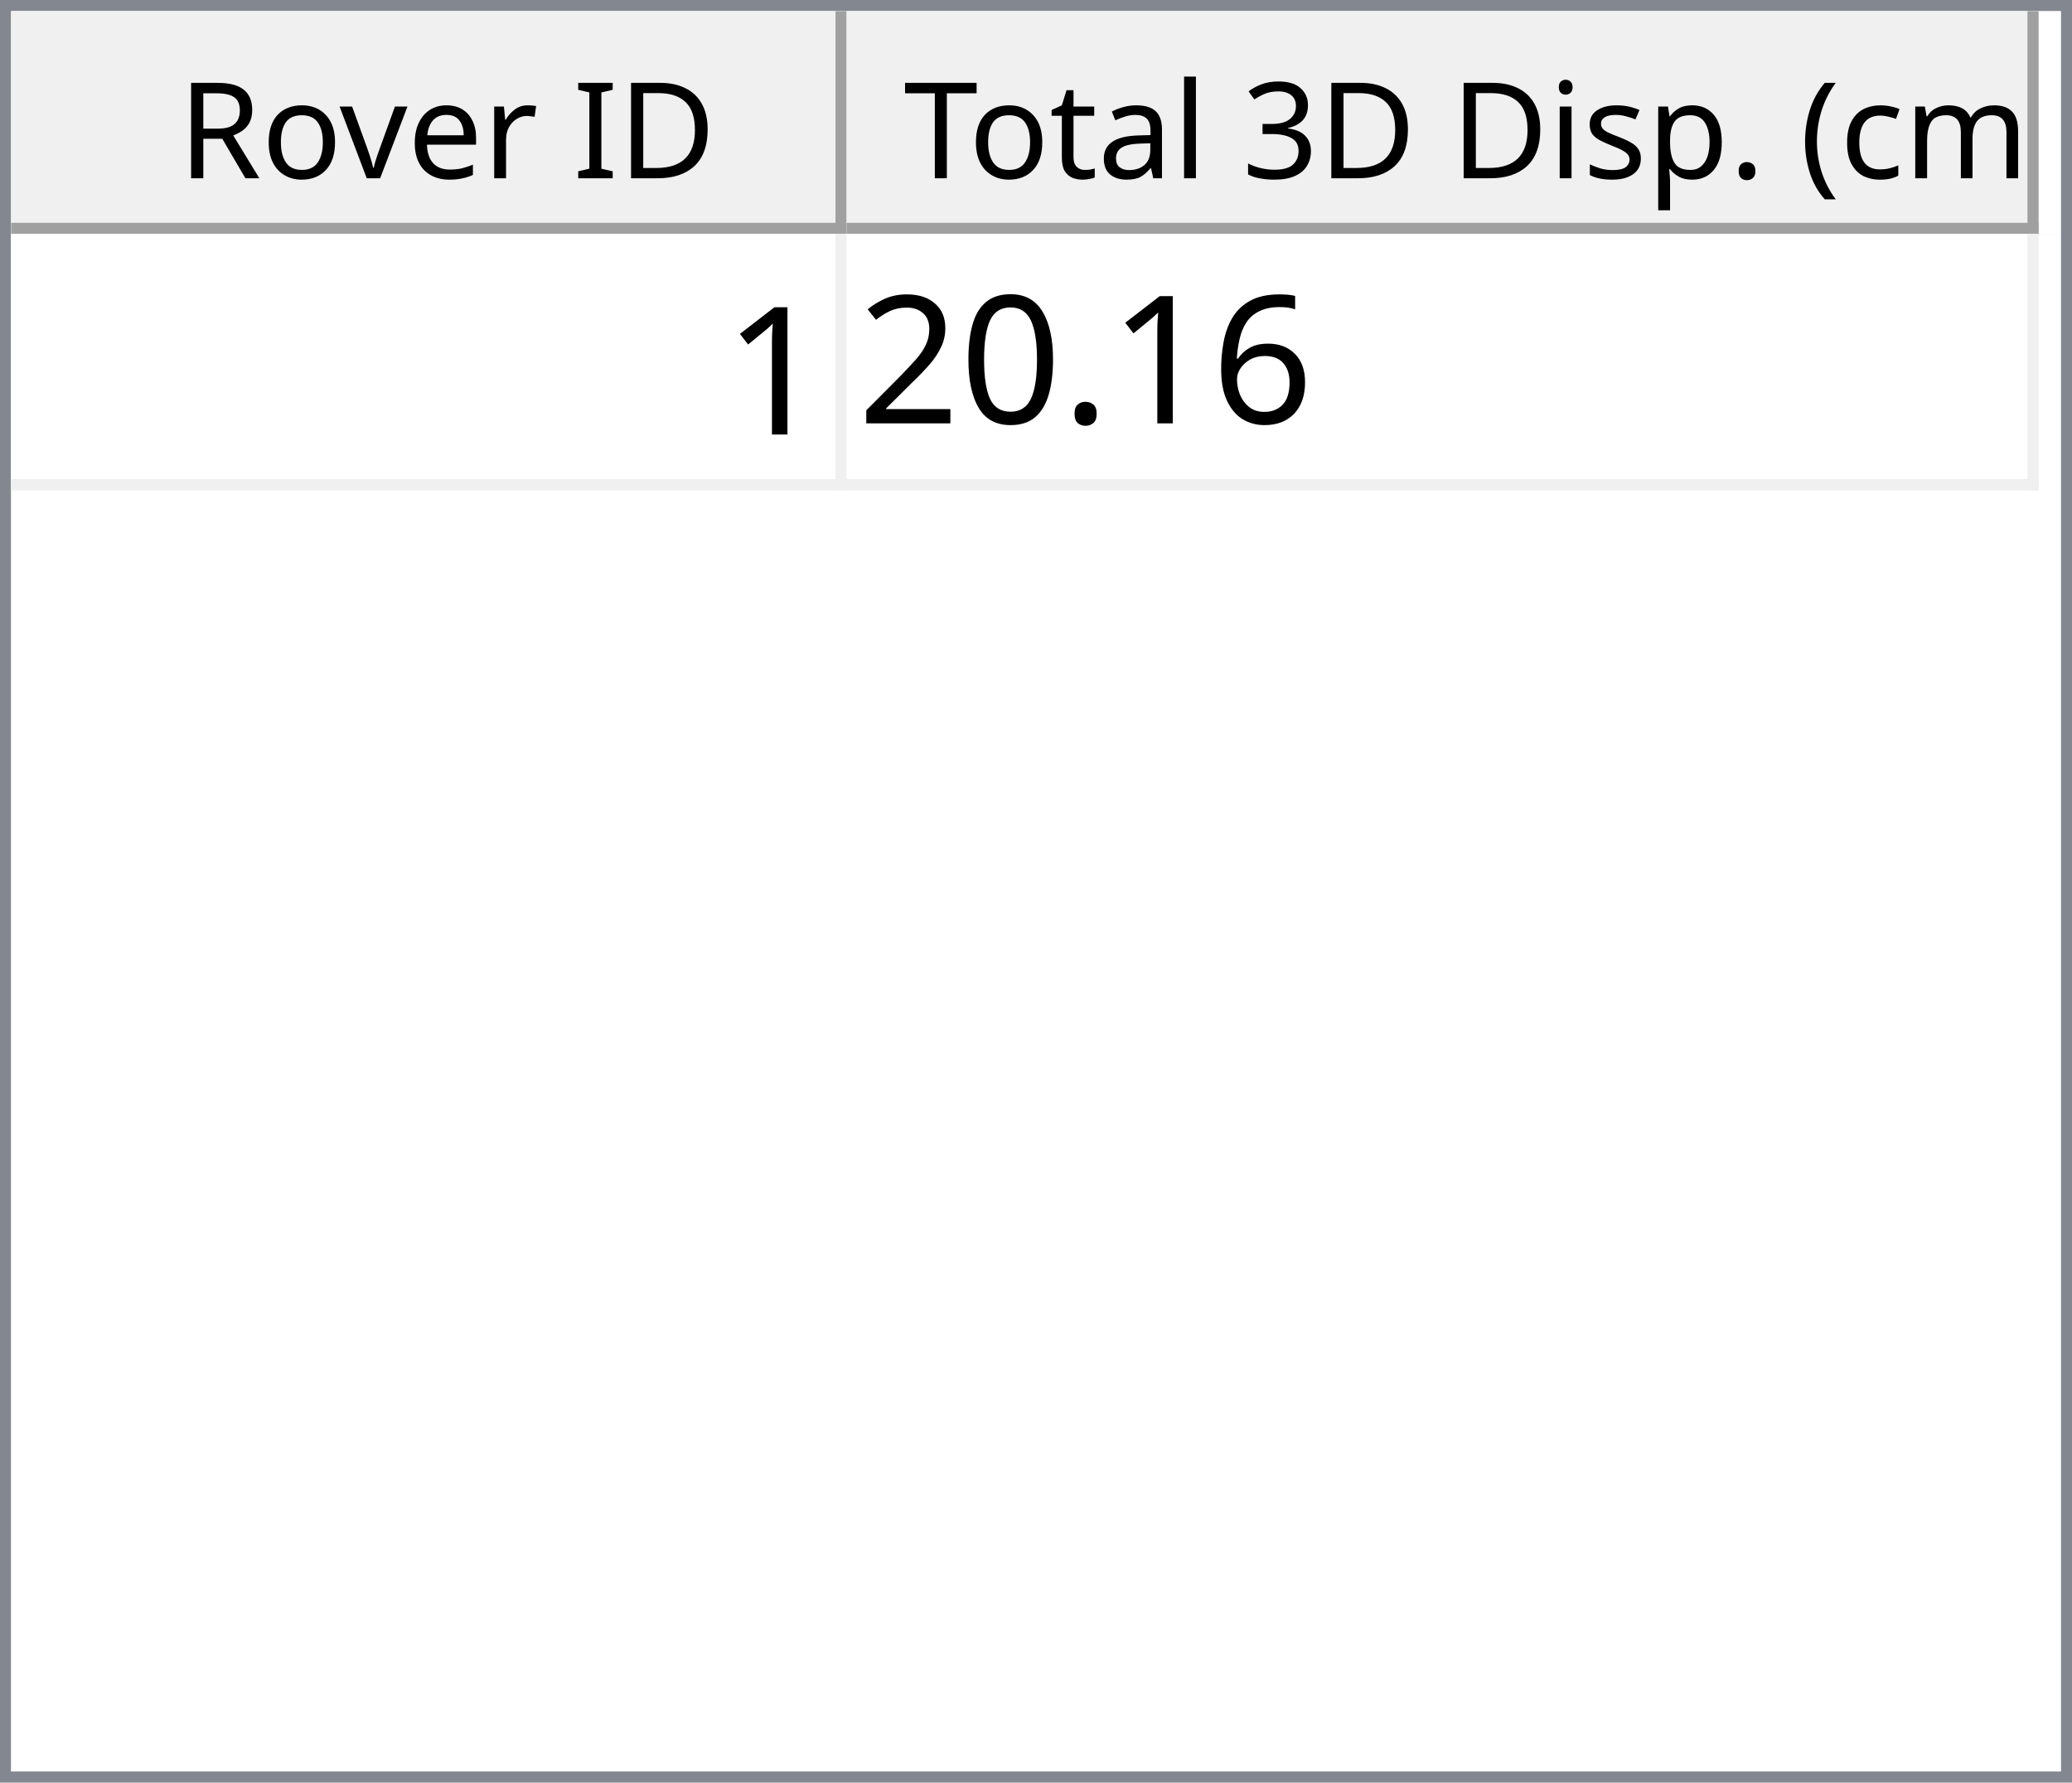
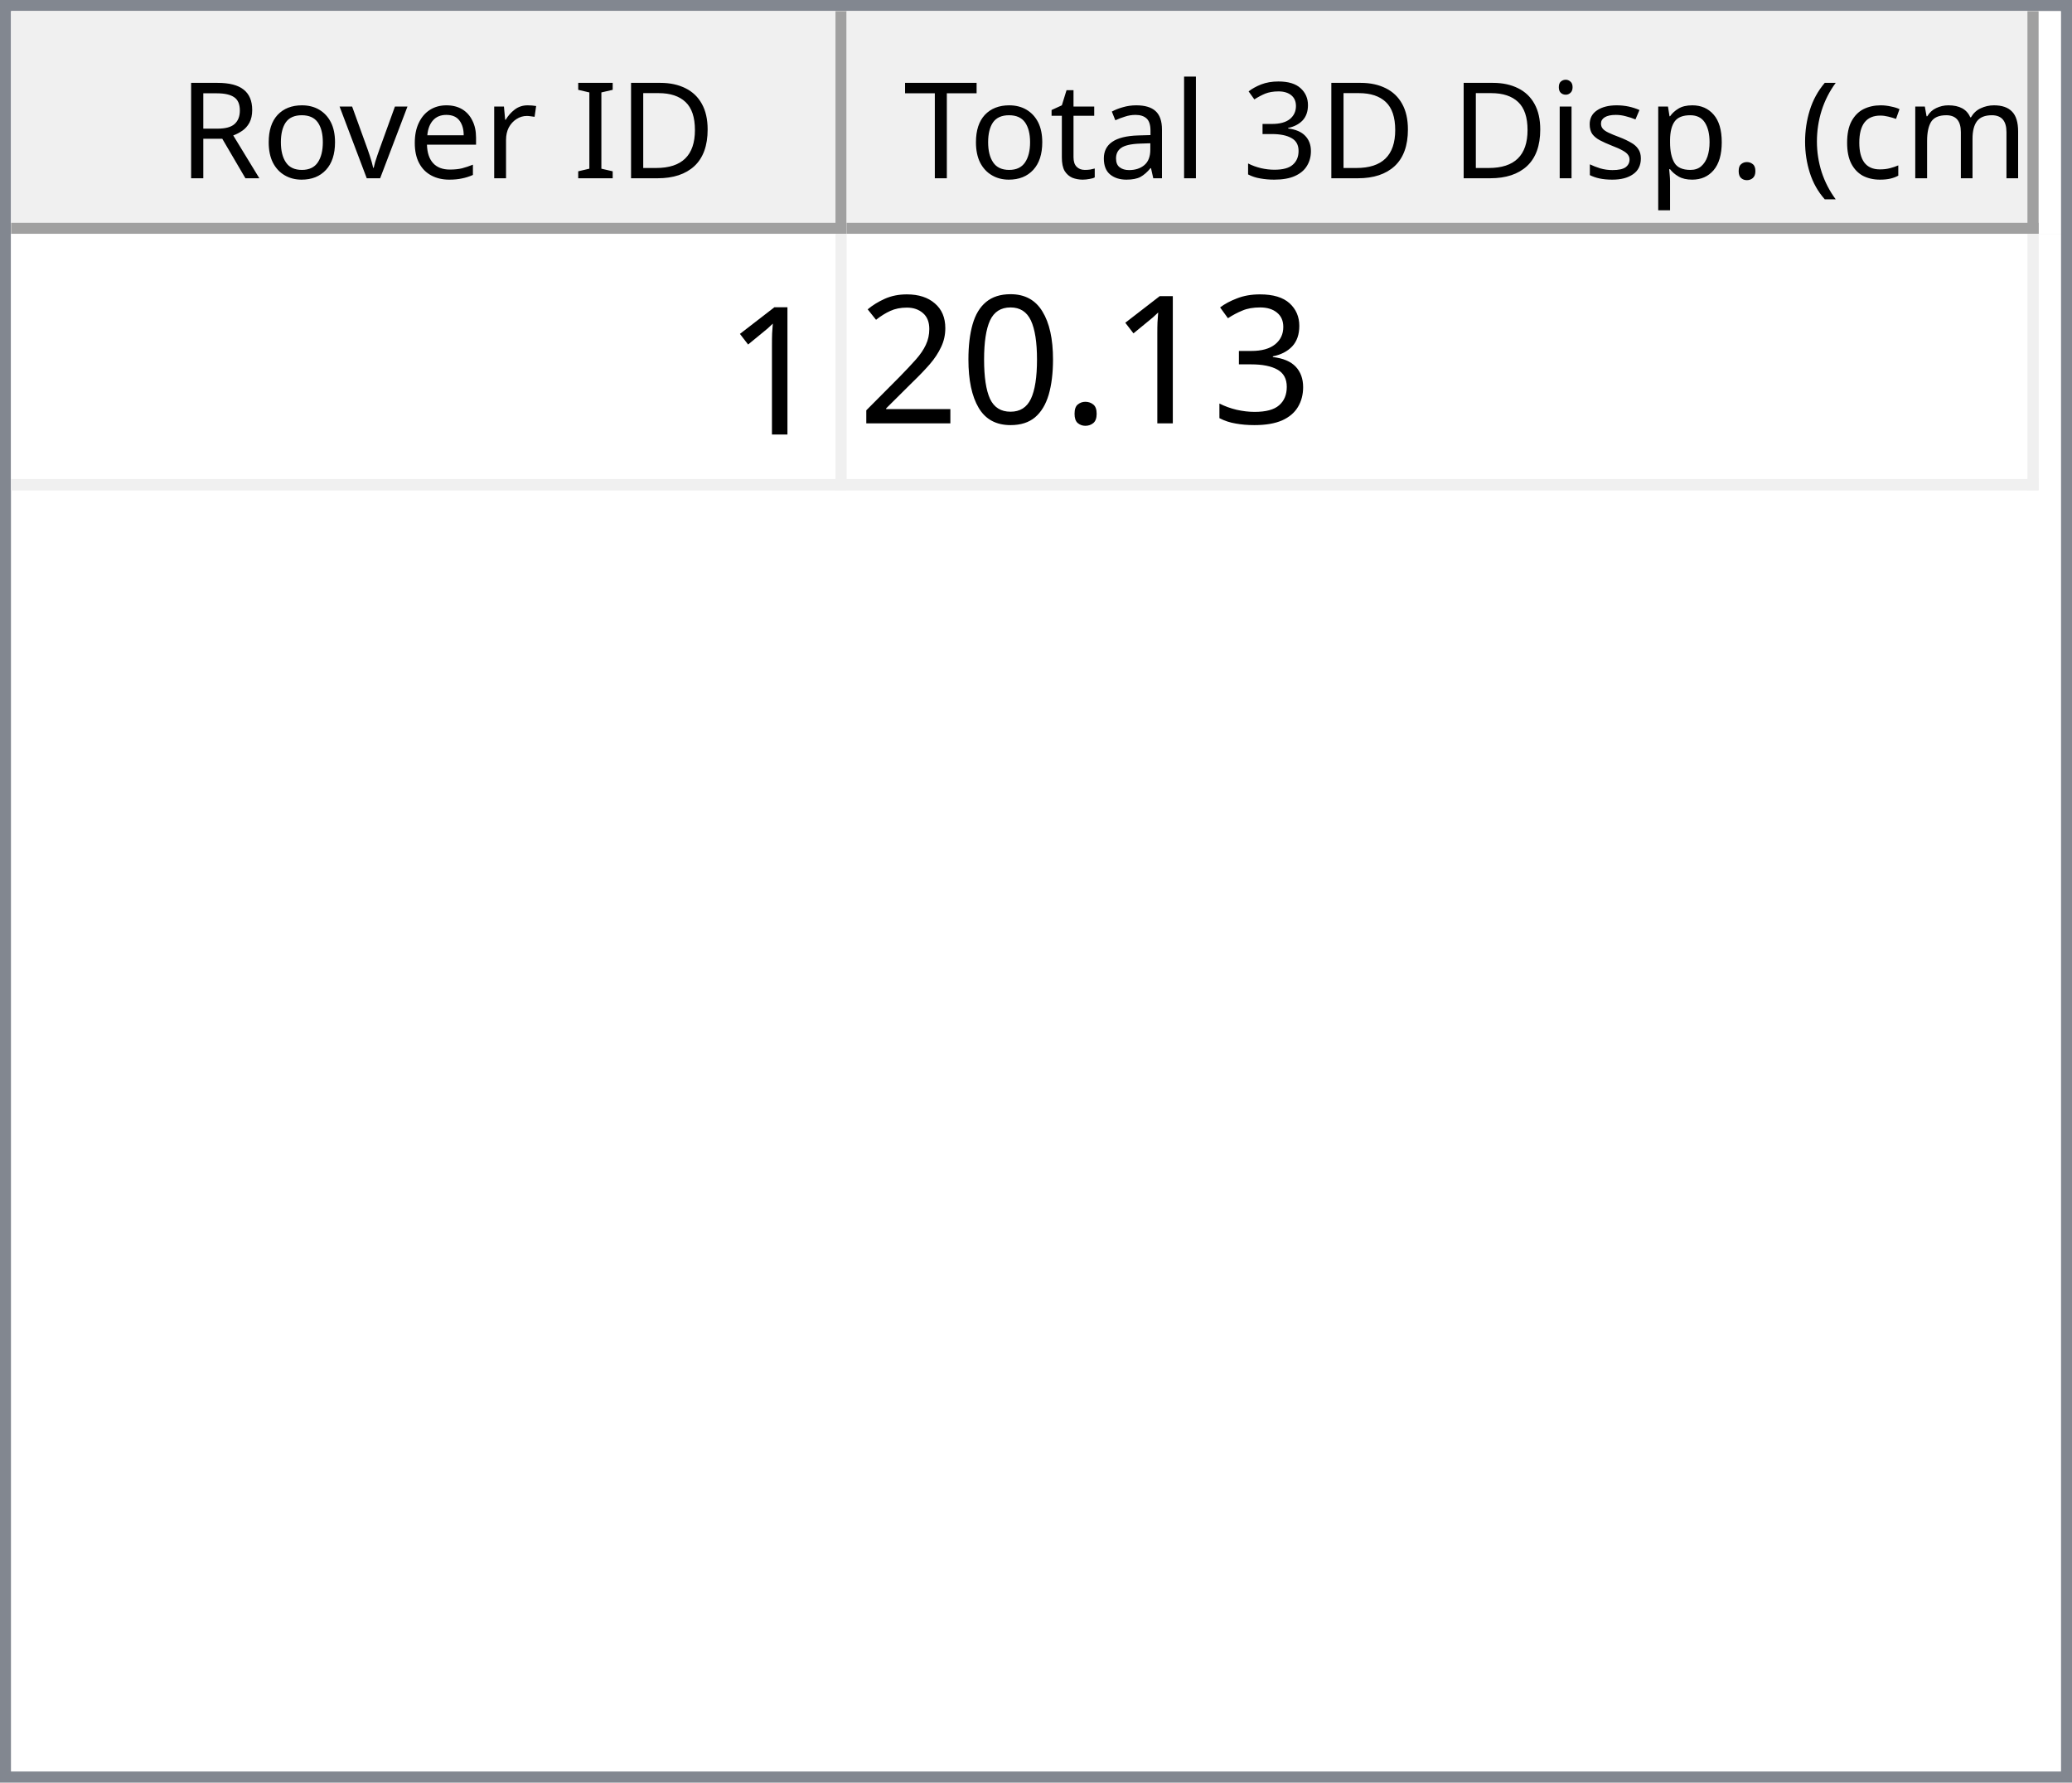
<svg xmlns="http://www.w3.org/2000/svg" style="fill-opacity:1; color-rendering:auto; color-interpolation:auto; text-rendering:auto; stroke:black; stroke-linecap:square; stroke-miterlimit:10; shape-rendering:auto; stroke-opacity:1; fill:black; stroke-dasharray:none; font-weight:normal; stroke-width:1; font-family:'Dialog'; font-style:normal; stroke-linejoin:miter; font-size:12px; stroke-dashoffset:0; image-rendering:auto;" width="186" height="160">
  <defs id="genericDefs" />
  <g>
    <defs id="defs1">
      <clipPath clipPathUnits="userSpaceOnUse" id="clipPath1">
        <path d="M0 0 L186 0 L186 160 L0 160 L0 0 Z" />
      </clipPath>
      <clipPath clipPathUnits="userSpaceOnUse" id="clipPath2">
        <path d="M0 0 L0 160 L186 160 L186 0 Z" />
      </clipPath>
      <clipPath clipPathUnits="userSpaceOnUse" id="clipPath3">
        <path d="M0 0 L0 20 L184 20 L184 0 Z" />
      </clipPath>
      <clipPath clipPathUnits="userSpaceOnUse" id="clipPath4">
        <path d="M0 0 L0 20 L75 20 L75 0 Z" />
      </clipPath>
      <clipPath clipPathUnits="userSpaceOnUse" id="clipPath5">
        <path d="M1 1 L1 19 L74 19 L74 1 Z" />
      </clipPath>
      <clipPath clipPathUnits="userSpaceOnUse" id="clipPath6">
        <path d="M0 0 L0 18 L73 18 L73 0 Z" />
      </clipPath>
      <clipPath clipPathUnits="userSpaceOnUse" id="clipPath7">
        <path d="M-0.5 -0.5 L-0.5 19.5 L74.5 19.5 L74.5 -0.5 Z" />
      </clipPath>
      <clipPath clipPathUnits="userSpaceOnUse" id="clipPath8">
        <path d="M0 0 L0 20 L107 20 L107 0 Z" />
      </clipPath>
      <clipPath clipPathUnits="userSpaceOnUse" id="clipPath9">
        <path d="M1 1 L1 19 L106 19 L106 1 Z" />
      </clipPath>
      <clipPath clipPathUnits="userSpaceOnUse" id="clipPath10">
        <path d="M0 0 L0 18 L105 18 L105 0 Z" />
      </clipPath>
      <clipPath clipPathUnits="userSpaceOnUse" id="clipPath11">
        <path d="M-0.5 -0.5 L-0.5 19.5 L106.5 19.5 L106.5 -0.5 Z" />
      </clipPath>
      <clipPath clipPathUnits="userSpaceOnUse" id="clipPath12">
        <path d="M0 0 L0 138 L184 138 L184 0 Z" />
      </clipPath>
      <clipPath clipPathUnits="userSpaceOnUse" id="clipPath13">
        <path d="M0 0 L0 23 L182 23 L182 0 Z" />
      </clipPath>
      <clipPath clipPathUnits="userSpaceOnUse" id="clipPath14">
        <path d="M-0.5 -0.5 L-0.5 22.5 L181.5 22.5 L181.5 -0.5 Z" />
      </clipPath>
      <clipPath clipPathUnits="userSpaceOnUse" id="clipPath15">
        <path d="M0 0 L0 22 L74 22 L74 0 Z" />
      </clipPath>
      <clipPath clipPathUnits="userSpaceOnUse" id="clipPath16">
        <path d="M0 0 L0 22 L106 22 L106 0 Z" />
      </clipPath>
      <font horiz-adv-x="64.551" id="font1">
        <font-face ascent="107.91" descent="25.098" units-per-em="100" style="font-style:normal; font-family:Segoe UI; font-weight:normal;" />
        <missing-glyph horiz-adv-x="64.551" d="M8.109 0 L8.109 68.266 L56.453 68.266 L56.453 0 L8.109 0 ZM15.328 7.234 L49.219 7.234 L49.219 61.031 L15.328 61.031 L15.328 7.234 Z" />
        <glyph unicode="D" horiz-adv-x="70.117" d="M9.188 0 L9.188 70.016 L28.516 70.016 Q65.531 70.016 65.531 35.891 Q65.531 19.672 55.25 9.836 Q44.969 0 27.734 0 L9.188 0 ZM17.391 62.594 L17.391 7.422 L27.828 7.422 Q41.609 7.422 49.273 14.797 Q56.938 22.172 56.938 35.688 Q56.938 62.594 28.328 62.594 L17.391 62.594 Z" />
        <glyph unicode="I" horiz-adv-x="26.611" d="M17.391 0 L9.188 0 L9.188 70.016 L17.391 70.016 L17.391 0 Z" />
        <glyph unicode=" " horiz-adv-x="27.393" d="" />
        <glyph unicode="r" horiz-adv-x="34.766" d="M34.188 41.891 Q32.078 43.5 28.125 43.5 Q23 43.5 19.555 38.672 Q16.109 33.844 16.109 25.484 L16.109 0 L8.109 0 L8.109 50 L16.109 50 L16.109 39.703 L16.312 39.703 Q18.016 44.969 21.531 47.922 Q25.047 50.875 29.391 50.875 Q32.516 50.875 34.188 50.203 L34.188 41.891 Z" />
        <glyph unicode="e" horiz-adv-x="52.295" d="M48.297 23 L12.984 23 Q13.188 14.656 17.484 10.109 Q21.781 5.562 29.297 5.562 Q37.75 5.562 44.828 11.141 L44.828 3.609 Q38.234 -1.172 27.391 -1.172 Q16.797 -1.172 10.742 5.641 Q4.688 12.453 4.688 24.812 Q4.688 36.469 11.305 43.82 Q17.922 51.172 27.734 51.172 Q37.547 51.172 42.922 44.828 Q48.297 38.484 48.297 27.203 L48.297 23 ZM40.094 29.781 Q40.047 36.719 36.75 40.578 Q33.453 44.438 27.594 44.438 Q21.922 44.438 17.969 40.383 Q14.016 36.328 13.094 29.781 L40.094 29.781 Z" />
        <glyph unicode="v" horiz-adv-x="47.9" d="M47.406 50 L27.484 0 L19.625 0 L0.688 50 L9.469 50 L22.172 13.672 Q23.578 9.672 23.922 6.688 L24.125 6.688 Q24.609 10.453 25.688 13.484 L38.969 50 L47.406 50 Z" />
        <glyph unicode="o" horiz-adv-x="58.594" d="M29 -1.172 Q17.922 -1.172 11.305 5.836 Q4.688 12.844 4.688 24.422 Q4.688 37.016 11.57 44.094 Q18.453 51.172 30.172 51.172 Q41.359 51.172 47.633 44.289 Q53.906 37.406 53.906 25.203 Q53.906 13.234 47.141 6.031 Q40.375 -1.172 29 -1.172 ZM29.594 44.438 Q21.875 44.438 17.383 39.188 Q12.891 33.938 12.891 24.703 Q12.891 15.828 17.43 10.695 Q21.969 5.562 29.594 5.562 Q37.359 5.562 41.531 10.594 Q45.703 15.625 45.703 24.906 Q45.703 34.281 41.531 39.359 Q37.359 44.438 29.594 44.438 Z" />
        <glyph unicode="R" horiz-adv-x="59.814" d="M59.375 0 L49.609 0 L37.891 19.625 Q36.281 22.359 34.766 24.289 Q33.25 26.219 31.664 27.438 Q30.078 28.656 28.25 29.219 Q26.422 29.781 24.125 29.781 L17.391 29.781 L17.391 0 L9.188 0 L9.188 70.016 L30.078 70.016 Q34.672 70.016 38.555 68.867 Q42.438 67.719 45.289 65.375 Q48.141 63.031 49.758 59.547 Q51.375 56.062 51.375 51.375 Q51.375 47.703 50.273 44.656 Q49.172 41.609 47.148 39.211 Q45.125 36.812 42.266 35.133 Q39.406 33.453 35.844 32.516 L35.844 32.328 Q37.594 31.547 38.891 30.547 Q40.188 29.547 41.359 28.18 Q42.531 26.812 43.68 25.078 Q44.828 23.344 46.234 21.047 L59.375 0 ZM17.391 62.594 L17.391 37.203 L28.516 37.203 Q31.594 37.203 34.203 38.133 Q36.812 39.062 38.719 40.797 Q40.625 42.531 41.703 45.047 Q42.781 47.562 42.781 50.688 Q42.781 56.297 39.141 59.445 Q35.5 62.594 28.609 62.594 L17.391 62.594 Z" />
        <glyph unicode=")" horiz-adv-x="30.176" d="M8.297 -15.922 L1.172 -15.922 Q16.406 2.344 16.406 26.812 Q16.406 51.469 1.078 70.016 L8.297 70.016 Q23.531 52.156 23.531 26.703 Q23.531 1.375 8.297 -15.922 Z" />
        <glyph unicode="m" horiz-adv-x="86.133" d="M79.109 0 L71.094 0 L71.094 28.719 Q71.094 37.016 68.531 40.727 Q65.969 44.438 59.906 44.438 Q54.781 44.438 51.195 39.75 Q47.609 35.062 47.609 28.516 L47.609 0 L39.594 0 L39.594 29.688 Q39.594 44.438 28.219 44.438 Q22.953 44.438 19.531 40.016 Q16.109 35.594 16.109 28.516 L16.109 0 L8.109 0 L8.109 50 L16.109 50 L16.109 42.094 L16.312 42.094 Q21.625 51.172 31.844 51.172 Q36.969 51.172 40.773 48.312 Q44.578 45.453 46 40.828 Q51.562 51.172 62.594 51.172 Q79.109 51.172 79.109 30.812 L79.109 0 Z" />
        <glyph unicode="c" horiz-adv-x="46.191" d="M42.188 2.297 Q36.422 -1.172 28.516 -1.172 Q17.828 -1.172 11.258 5.789 Q4.688 12.75 4.688 23.828 Q4.688 36.188 11.766 43.68 Q18.844 51.172 30.672 51.172 Q37.25 51.172 42.281 48.734 L42.281 40.531 Q36.719 44.438 30.375 44.438 Q22.703 44.438 17.797 38.945 Q12.891 33.453 12.891 24.516 Q12.891 15.719 17.508 10.641 Q22.125 5.562 29.891 5.562 Q36.422 5.562 42.188 9.906 L42.188 2.297 Z" />
        <glyph unicode="(" horiz-adv-x="30.176" d="M29.109 -15.922 L21.969 -15.922 Q6.844 1.375 6.844 26.703 Q6.844 52.156 21.969 70.016 L29.203 70.016 Q13.875 51.469 13.875 26.812 Q13.875 2.344 29.109 -15.922 Z" />
        <glyph unicode="." horiz-adv-x="21.68" d="M10.891 -1.078 Q8.641 -1.078 7.055 0.539 Q5.469 2.156 5.469 4.391 Q5.469 6.641 7.055 8.273 Q8.641 9.906 10.891 9.906 Q13.188 9.906 14.797 8.273 Q16.406 6.641 16.406 4.391 Q16.406 2.156 14.797 0.539 Q13.188 -1.078 10.891 -1.078 Z" />
        <glyph unicode="p" horiz-adv-x="58.789" d="M16.312 7.234 L16.109 7.234 L16.109 -23 L8.109 -23 L8.109 50 L16.109 50 L16.109 41.219 L16.312 41.219 Q22.219 51.172 33.594 51.172 Q43.266 51.172 48.688 44.461 Q54.109 37.75 54.109 26.469 Q54.109 13.922 48 6.375 Q41.891 -1.172 31.297 -1.172 Q21.578 -1.172 16.312 7.234 ZM16.109 27.391 L16.109 20.406 Q16.109 14.203 20.141 9.883 Q24.172 5.562 30.375 5.562 Q37.641 5.562 41.773 11.133 Q45.906 16.703 45.906 26.609 Q45.906 34.969 42.047 39.703 Q38.188 44.438 31.594 44.438 Q24.609 44.438 20.359 39.578 Q16.109 34.719 16.109 27.391 Z" />
        <glyph unicode="s" horiz-adv-x="42.432" d="M5.078 1.812 L5.078 10.406 Q11.625 5.562 19.484 5.562 Q30.031 5.562 30.031 12.594 Q30.031 14.594 29.125 15.992 Q28.219 17.391 26.68 18.461 Q25.141 19.531 23.07 20.383 Q21 21.234 18.609 22.172 Q15.281 23.484 12.766 24.828 Q10.25 26.172 8.57 27.859 Q6.891 29.547 6.031 31.695 Q5.172 33.844 5.172 36.719 Q5.172 40.234 6.789 42.945 Q8.406 45.656 11.086 47.484 Q13.766 49.312 17.211 50.242 Q20.656 51.172 24.312 51.172 Q30.812 51.172 35.938 48.922 L35.938 40.828 Q30.422 44.438 23.25 44.438 Q21 44.438 19.195 43.922 Q17.391 43.406 16.094 42.477 Q14.797 41.547 14.086 40.258 Q13.375 38.969 13.375 37.406 Q13.375 35.453 14.086 34.133 Q14.797 32.812 16.164 31.789 Q17.531 30.766 19.484 29.938 Q21.438 29.109 23.922 28.125 Q27.25 26.859 29.883 25.516 Q32.516 24.172 34.375 22.484 Q36.234 20.797 37.234 18.602 Q38.234 16.406 38.234 13.375 Q38.234 9.672 36.602 6.938 Q34.969 4.203 32.234 2.398 Q29.5 0.594 25.93 -0.289 Q22.359 -1.172 18.453 -1.172 Q10.75 -1.172 5.078 1.812 Z" />
        <glyph unicode="i" horiz-adv-x="24.219" d="M12.203 62.703 Q10.062 62.703 8.547 64.164 Q7.031 65.625 7.031 67.875 Q7.031 70.125 8.547 71.609 Q10.062 73.094 12.203 73.094 Q14.406 73.094 15.945 71.609 Q17.484 70.125 17.484 67.875 Q17.484 65.719 15.945 64.211 Q14.406 62.703 12.203 62.703 ZM16.109 0 L8.109 0 L8.109 50 L16.109 50 L16.109 0 Z" />
        <glyph unicode="3" horiz-adv-x="53.906" d="M46.531 19.828 Q46.531 15.094 44.75 11.211 Q42.969 7.328 39.719 4.57 Q36.469 1.812 31.93 0.297 Q27.391 -1.219 21.922 -1.219 Q11.922 -1.219 6 2.594 L6 11.188 Q13.094 5.609 22.219 5.609 Q25.875 5.609 28.828 6.539 Q31.781 7.469 33.906 9.227 Q36.031 10.984 37.18 13.477 Q38.328 15.969 38.328 19.094 Q38.328 32.812 18.797 32.812 L12.984 32.812 L12.984 39.594 L18.5 39.594 Q35.797 39.594 35.797 52.484 Q35.797 64.406 22.609 64.406 Q15.188 64.406 8.688 59.422 L8.688 67.188 Q15.375 71.188 24.609 71.188 Q29 71.188 32.57 69.969 Q36.141 68.75 38.68 66.555 Q41.219 64.359 42.609 61.281 Q44 58.203 44 54.5 Q44 40.672 30.031 36.719 L30.031 36.531 Q33.594 36.141 36.625 34.797 Q39.656 33.453 41.852 31.305 Q44.047 29.156 45.289 26.25 Q46.531 23.344 46.531 19.828 Z" />
        <glyph unicode="l" horiz-adv-x="24.219" d="M16.109 0 L8.109 0 L8.109 74.031 L16.109 74.031 L16.109 0 Z" />
        <glyph unicode="a" horiz-adv-x="50.879" d="M43.891 0 L35.891 0 L35.891 7.812 L35.688 7.812 Q30.469 -1.172 20.312 -1.172 Q12.844 -1.172 8.617 2.781 Q4.391 6.734 4.391 13.281 Q4.391 27.297 20.906 29.594 L35.891 31.688 Q35.891 44.438 25.594 44.438 Q16.547 44.438 9.281 38.281 L9.281 46.484 Q16.656 51.172 26.266 51.172 Q43.891 51.172 43.891 32.516 L43.891 0 ZM35.891 25.297 L23.828 23.641 Q18.266 22.859 15.43 20.875 Q12.594 18.891 12.594 13.875 Q12.594 10.203 15.211 7.883 Q17.828 5.562 22.172 5.562 Q28.125 5.562 32.008 9.742 Q35.891 13.922 35.891 20.312 L35.891 25.297 Z" />
        <glyph unicode="t" horiz-adv-x="33.887" d="M31.297 0.484 Q28.469 -1.078 23.828 -1.078 Q10.688 -1.078 10.688 13.578 L10.688 43.172 L2.094 43.172 L2.094 50 L10.688 50 L10.688 62.203 L18.703 64.797 L18.703 50 L31.297 50 L31.297 43.172 L18.703 43.172 L18.703 14.984 Q18.703 9.969 20.414 7.82 Q22.125 5.672 26.078 5.672 Q29.109 5.672 31.297 7.328 L31.297 0.484 Z" />
        <glyph unicode="T" horiz-adv-x="52.393" d="M50.594 62.594 L30.375 62.594 L30.375 0 L22.172 0 L22.172 62.594 L2 62.594 L2 70.016 L50.594 70.016 L50.594 62.594 Z" />
      </font>
      <font horiz-adv-x="75.0" id="font2">
        <font-face ascent="100.537" descent="21.973" units-per-em="100" style="font-style:normal; font-family:sans-serif; font-weight:normal;" />
        <missing-glyph horiz-adv-x="75.0" d="M12.5 0 L12.5 62.5 L62.5 62.5 L62.5 0 L12.5 0 ZM14.062 1.562 L60.938 1.562 L60.938 60.938 L14.062 60.938 L14.062 1.562 Z" />
        <glyph unicode="1" horiz-adv-x="55.615" d="M37.25 0 L28.469 0 L28.469 56 Q25.297 52.984 20.141 49.953 Q14.984 46.922 10.891 45.406 L10.891 53.906 Q18.266 57.375 23.781 62.305 Q29.297 67.234 31.594 71.875 L37.25 71.875 L37.25 0 Z" />
-         <glyph unicode="6" horiz-adv-x="55.615" d="M49.75 54.047 L41.016 53.375 Q39.844 58.547 37.703 60.891 Q34.125 64.656 28.906 64.656 Q24.703 64.656 21.531 62.312 Q17.391 59.281 14.992 53.469 Q12.594 47.656 12.5 36.922 Q15.672 41.75 20.266 44.094 Q24.859 46.438 29.891 46.438 Q38.672 46.438 44.852 39.969 Q51.031 33.5 51.031 23.25 Q51.031 16.5 48.125 10.719 Q45.219 4.938 40.141 1.859 Q35.062 -1.219 28.609 -1.219 Q17.625 -1.219 10.695 6.859 Q3.766 14.938 3.766 33.5 Q3.766 54.25 11.422 63.672 Q18.109 71.875 29.438 71.875 Q37.891 71.875 43.289 67.141 Q48.688 62.406 49.75 54.047 ZM13.875 23.188 Q13.875 18.656 15.797 14.508 Q17.719 10.359 21.188 8.18 Q24.656 6 28.469 6 Q34.031 6 38.039 10.492 Q42.047 14.984 42.047 22.703 Q42.047 30.125 38.086 34.398 Q34.125 38.672 28.125 38.672 Q22.172 38.672 18.023 34.398 Q13.875 30.125 13.875 23.188 Z" />
+         <glyph unicode="3" horiz-adv-x="55.615" d="M4.203 18.891 L12.984 20.062 Q14.5 12.594 18.141 9.297 Q21.781 6 27 6 Q33.203 6 37.477 10.297 Q41.75 14.594 41.75 20.953 Q41.75 27 37.797 30.93 Q33.844 34.859 27.734 34.859 Q25.25 34.859 21.531 33.891 L22.516 41.609 Q23.391 41.5 23.922 41.5 Q29.547 41.5 34.039 44.43 Q38.531 47.359 38.531 53.469 Q38.531 58.297 35.258 61.477 Q31.984 64.656 26.812 64.656 Q21.688 64.656 18.266 61.43 Q14.844 58.203 13.875 51.766 L5.078 53.328 Q6.688 62.156 12.398 67.016 Q18.109 71.875 26.609 71.875 Q32.469 71.875 37.398 69.359 Q42.328 66.844 44.945 62.5 Q47.562 58.156 47.562 53.266 Q47.562 48.641 45.07 44.828 Q42.578 41.016 37.703 38.766 Q44.047 37.312 47.562 32.695 Q51.078 28.078 51.078 21.141 Q51.078 11.766 44.242 5.25 Q37.406 -1.266 26.953 -1.266 Q17.531 -1.266 11.305 4.352 Q5.078 9.969 4.203 18.891 Z" />
        <glyph unicode="." horiz-adv-x="27.783" d="M9.078 0 L9.078 10.016 L19.094 10.016 L19.094 0 L9.078 0 Z" />
        <glyph unicode="0" horiz-adv-x="55.615" d="M4.156 35.297 Q4.156 48 6.766 55.742 Q9.375 63.484 14.523 67.68 Q19.672 71.875 27.484 71.875 Q33.25 71.875 37.594 69.555 Q41.938 67.234 44.773 62.867 Q47.609 58.5 49.219 52.227 Q50.828 45.953 50.828 35.297 Q50.828 22.703 48.242 14.969 Q45.656 7.234 40.508 3.008 Q35.359 -1.219 27.484 -1.219 Q17.141 -1.219 11.234 6.203 Q4.156 15.141 4.156 35.297 ZM13.188 35.297 Q13.188 17.672 17.312 11.836 Q21.438 6 27.484 6 Q33.547 6 37.672 11.859 Q41.797 17.719 41.797 35.297 Q41.797 52.984 37.672 58.789 Q33.547 64.594 27.391 64.594 Q21.344 64.594 17.719 59.469 Q13.188 52.938 13.188 35.297 Z" />
        <glyph unicode="2" horiz-adv-x="55.615" d="M50.344 8.453 L50.344 0 L3.031 0 Q2.938 3.172 4.047 6.109 Q5.859 10.938 9.836 15.625 Q13.812 20.312 21.344 26.469 Q33.016 36.031 37.117 41.625 Q41.219 47.219 41.219 52.203 Q41.219 57.422 37.477 61.008 Q33.734 64.594 27.734 64.594 Q21.391 64.594 17.578 60.789 Q13.766 56.984 13.719 50.25 L4.688 51.172 Q5.609 61.281 11.664 66.578 Q17.719 71.875 27.938 71.875 Q38.234 71.875 44.242 66.164 Q50.25 60.453 50.25 52 Q50.25 47.703 48.492 43.555 Q46.734 39.406 42.656 34.812 Q38.578 30.219 29.109 22.219 Q21.188 15.578 18.945 13.211 Q16.703 10.844 15.234 8.453 L50.344 8.453 Z" />
      </font>
    </defs>
    <g style="fill:white; stroke:white;">
      <rect x="0" y="0" width="186" style="clip-path:url(#clipPath1); stroke:none;" height="160" />
    </g>
    <g style="fill:white; text-rendering:optimizeSpeed; color-rendering:optimizeSpeed; image-rendering:optimizeSpeed; shape-rendering:crispEdges; stroke:white; color-interpolation:sRGB;">
      <rect x="0" width="186" height="160" y="0" style="stroke:none;" />
      <path style="stroke:none;" d="M0 160 L186 160 L186 0 L0 0 Z" />
    </g>
    <g style="fill:rgb(240,240,240); font-family:'Segoe UI'; stroke:rgb(240,240,240);">
      <rect x="0" y="0" width="186" style="clip-path:url(#clipPath2); stroke:none;" height="160" />
    </g>
    <g style="fill:rgb(130,135,144); font-family:'Segoe UI'; stroke:rgb(130,135,144);">
      <path d="M0 0 L186 0 L186 160 L0 160 L0 0 ZM1 1 L185 1 L185 159 L1 159 L1 1 Z" style="fill-rule:evenodd; clip-path:url(#clipPath2); stroke:none;" />
    </g>
    <g style="fill:white; font-family:'Segoe UI'; stroke:white;" transform="translate(1,1)">
      <rect x="0" y="0" width="184" style="clip-path:url(#clipPath3); stroke:none;" height="20" />
    </g>
    <g style="fill:rgb(240,240,240); font-family:'Segoe UI'; stroke:rgb(240,240,240);" transform="translate(1,1)">
      <rect x="0" y="0" width="75" style="clip-path:url(#clipPath4); stroke:none;" height="20" />
    </g>
    <g style="font-family:'Segoe UI';" transform="translate(2,2)">
      <text x="14" xml:space="preserve" y="14" style="clip-path:url(#clipPath6); stroke:none;">Rover ID</text>
    </g>
    <g style="fill:rgb(160,160,160); font-family:'Segoe UI'; stroke:rgb(160,160,160); stroke-linejoin:bevel;" transform="translate(1.5,1.5)">
      <line x1="74" x2="74" y1="0" style="fill:none; clip-path:url(#clipPath7);" y2="19" />
    </g>
    <g style="fill:rgb(160,160,160); font-family:'Segoe UI'; stroke:rgb(160,160,160); stroke-linejoin:bevel;" transform="matrix(1,0,0,1,1,1) translate(0.5,0.5)">
      <line x1="0" x2="74" y1="19" style="fill:none; clip-path:url(#clipPath7);" y2="19" />
    </g>
    <g style="fill:rgb(240,240,240); font-family:'Segoe UI'; stroke:rgb(240,240,240);" transform="translate(76,1)">
      <rect x="0" y="0" width="107" style="clip-path:url(#clipPath8); stroke:none;" height="20" />
    </g>
    <g style="font-family:'Segoe UI';" transform="translate(77,2)">
      <text x="1" xml:space="preserve" y="14" style="clip-path:url(#clipPath10); stroke:none;"> Total 3D Disp. (cm)</text>
    </g>
    <g style="fill:rgb(160,160,160); font-family:'Segoe UI'; stroke:rgb(160,160,160); stroke-linejoin:bevel;" transform="translate(76.5,1.5)">
      <line x1="106" x2="106" y1="0" style="fill:none; clip-path:url(#clipPath11);" y2="19" />
    </g>
    <g style="fill:rgb(160,160,160); font-family:'Segoe UI'; stroke:rgb(160,160,160); stroke-linejoin:bevel;" transform="matrix(1,0,0,1,76,1) translate(0.5,0.5)">
      <line x1="0" x2="106" y1="19" style="fill:none; clip-path:url(#clipPath11);" y2="19" />
    </g>
    <g style="fill:white; font-family:'Segoe UI'; stroke:white;" transform="translate(1,21)">
      <rect x="0" y="0" width="184" style="clip-path:url(#clipPath12); stroke:none;" height="138" />
    </g>
    <g style="fill:rgb(240,240,240); font-size:16px; font-family:sans-serif; stroke:rgb(240,240,240);" transform="translate(1,21)">
      <rect x="0" y="0" width="182" style="clip-path:url(#clipPath13); stroke:none;" height="23" />
      <line transform="translate(0.5,0.5)" x1="0" x2="181" y1="22" style="clip-path:url(#clipPath14); fill:none; stroke-linejoin:bevel;" y2="22" />
    </g>
    <g transform="matrix(1,0,0,1,1,21) translate(0.5,0.5)" style="fill:rgb(240,240,240); font-size:16px; font-family:sans-serif; stroke:rgb(240,240,240); stroke-linejoin:bevel;">
      <line x1="74" x2="74" y1="0" style="fill:none; clip-path:url(#clipPath14);" y2="22" />
    </g>
    <g transform="matrix(1,0,0,1,1,21) translate(0.5,0.5)" style="fill:rgb(240,240,240); font-size:16px; font-family:sans-serif; stroke:rgb(240,240,240); stroke-linejoin:bevel;">
      <line x1="181" x2="181" y1="0" style="fill:none; clip-path:url(#clipPath14);" y2="22" />
    </g>
    <g style="fill:white; font-size:16px; font-family:sans-serif; stroke:white;" transform="matrix(1,0,0,1,1,21)">
      <rect x="0" y="0" width="74" style="clip-path:url(#clipPath15); stroke:none;" height="22" />
      <text x="64" y="18" style="fill:black; clip-path:url(#clipPath15); stroke:none;" xml:space="preserve">1</text>
    </g>
    <g style="fill:white; font-size:16px; font-family:sans-serif; stroke:white;" transform="matrix(1,0,0,1,1,21) translate(75,0)">
      <rect x="0" y="0" width="106" style="clip-path:url(#clipPath16); stroke:none;" height="22" />
-       <text x="1" y="17" style="fill:black; clip-path:url(#clipPath16); stroke:none;" xml:space="preserve">20.16</text>
+       <text x="1" y="17" style="fill:black; clip-path:url(#clipPath16); stroke:none;" xml:space="preserve">20.13</text>
    </g>
  </g>
</svg>
